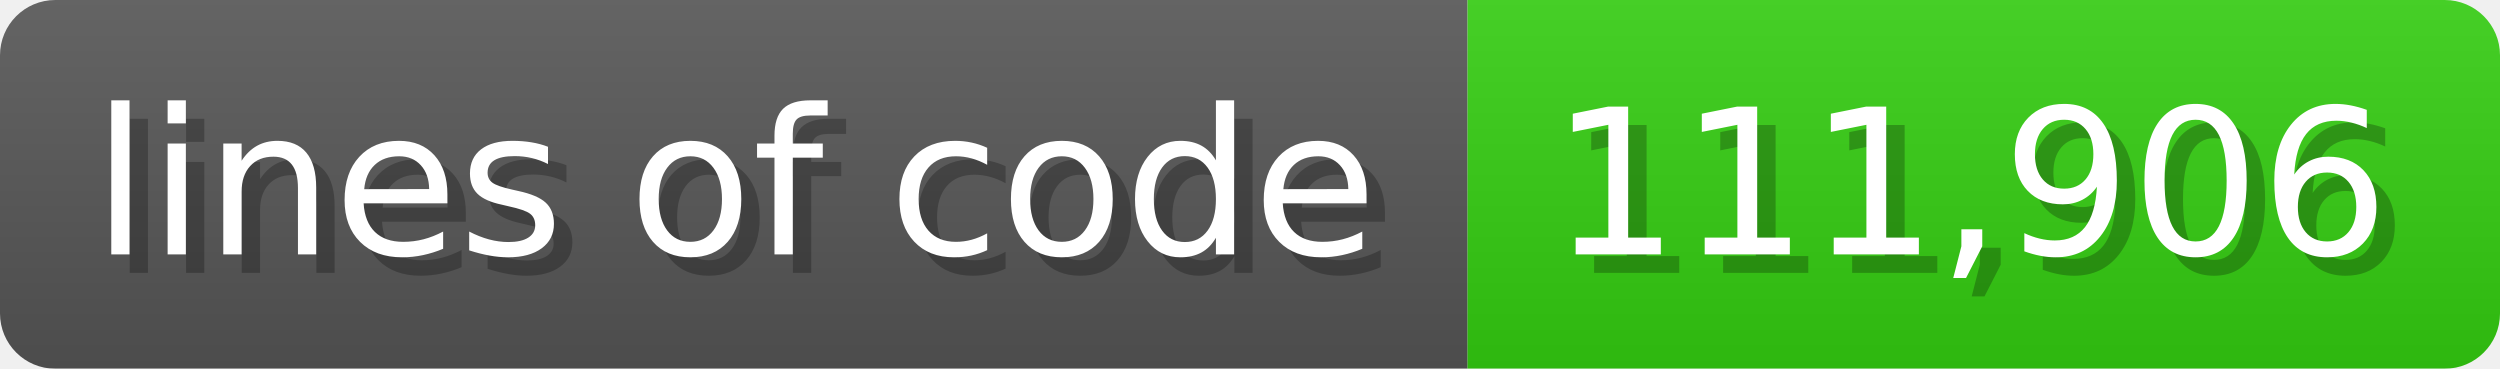
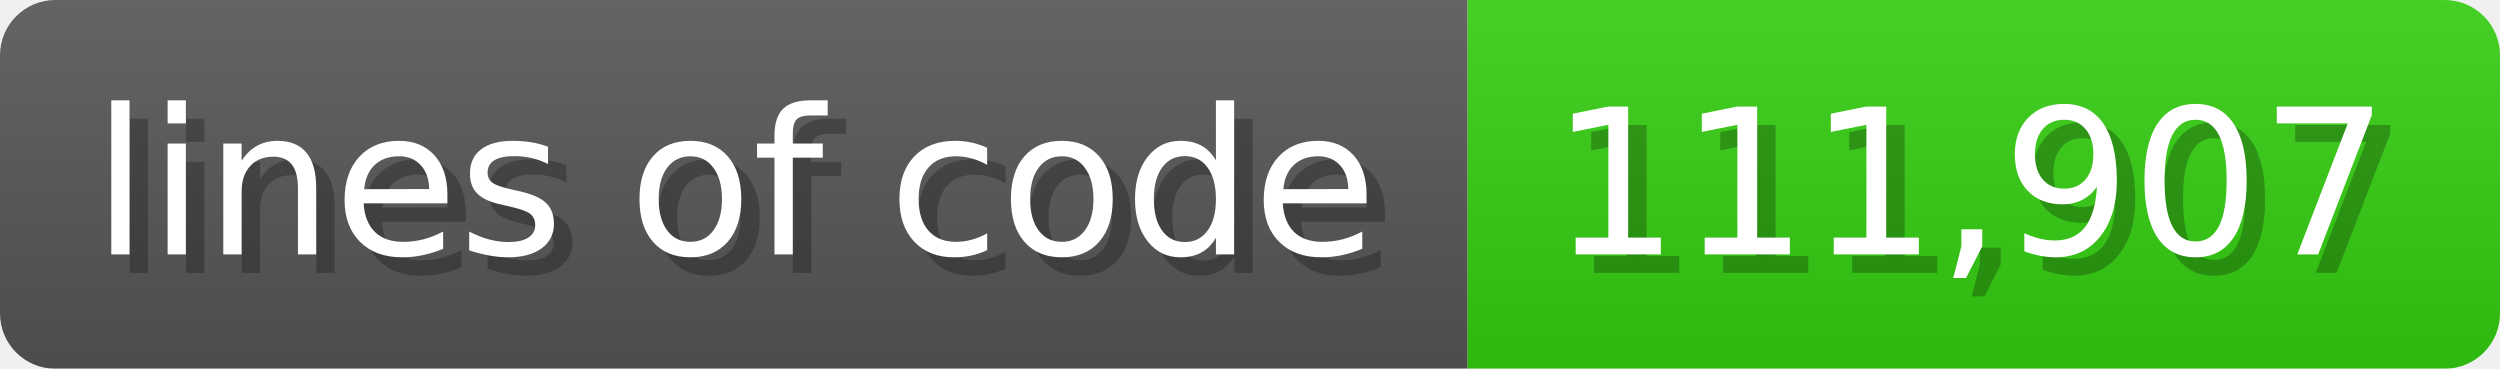
<svg xmlns="http://www.w3.org/2000/svg" width="135.6" height="20" viewBox="0 0 1356 200">
  <linearGradient id="a" x2="0" y2="100%">
    <stop offset="0" stop-opacity=".1" stop-color="#EEE" />
    <stop offset="1" stop-opacity=".1" />
  </linearGradient>
  <mask id="m">
    <rect width="1356" height="200" rx="30" fill="#FFF" />
  </mask>
  <g mask="url(#m)">
    <rect width="796" height="200" fill="#555" />
    <rect width="560" height="200" fill="#3C1" x="796" />
    <rect width="1356" height="200" fill="url(#a)" />
  </g>
  <g fill="#fff" text-anchor="start" font-family="Verdana,DejaVu Sans,sans-serif" font-size="110">
    <text x="60" y="148" textLength="696" fill="#000" opacity="0.25">lines of code</text>
    <text x="50" y="138" textLength="696">lines of code</text>
-     <text x="851" y="148" textLength="460" fill="#000" opacity="0.25">111,906</text>
-     <text x="841" y="138" textLength="460">111,906</text>
+     <text x="851" y="148" textLength="460" fill="#000" opacity="0.25">111,907</text>
+     <text x="841" y="138" textLength="460">111,907</text>
  </g>
</svg>
